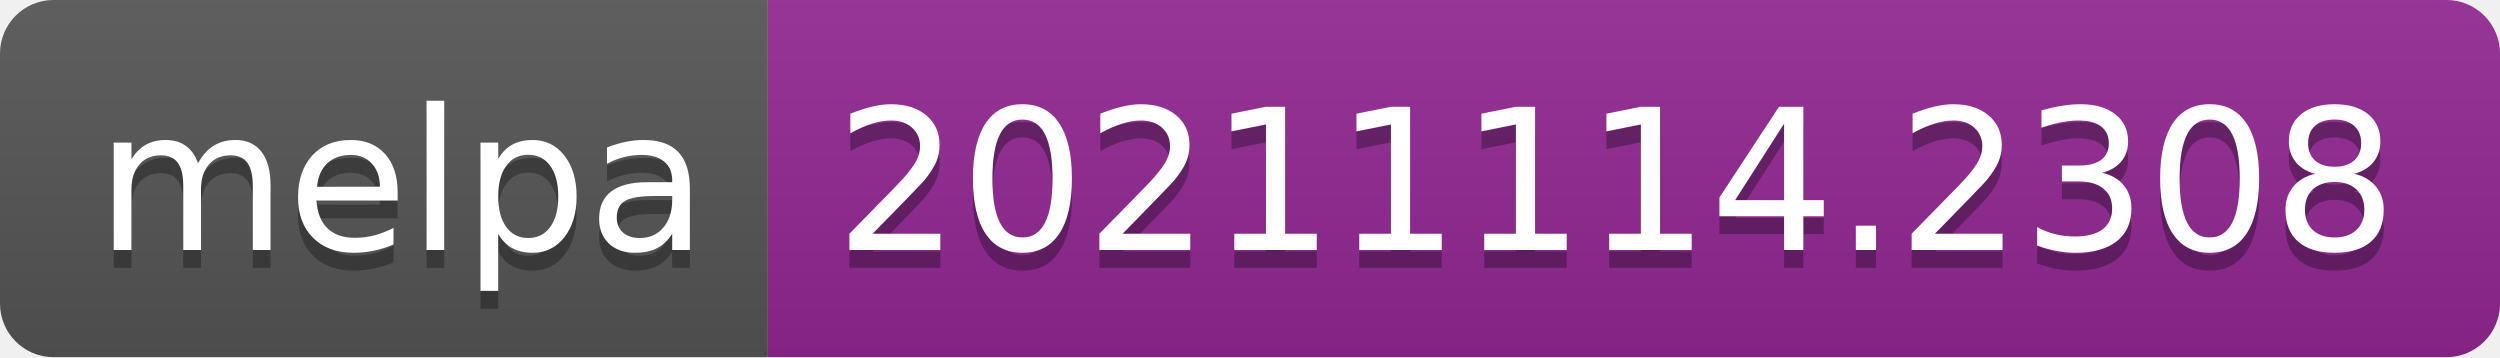
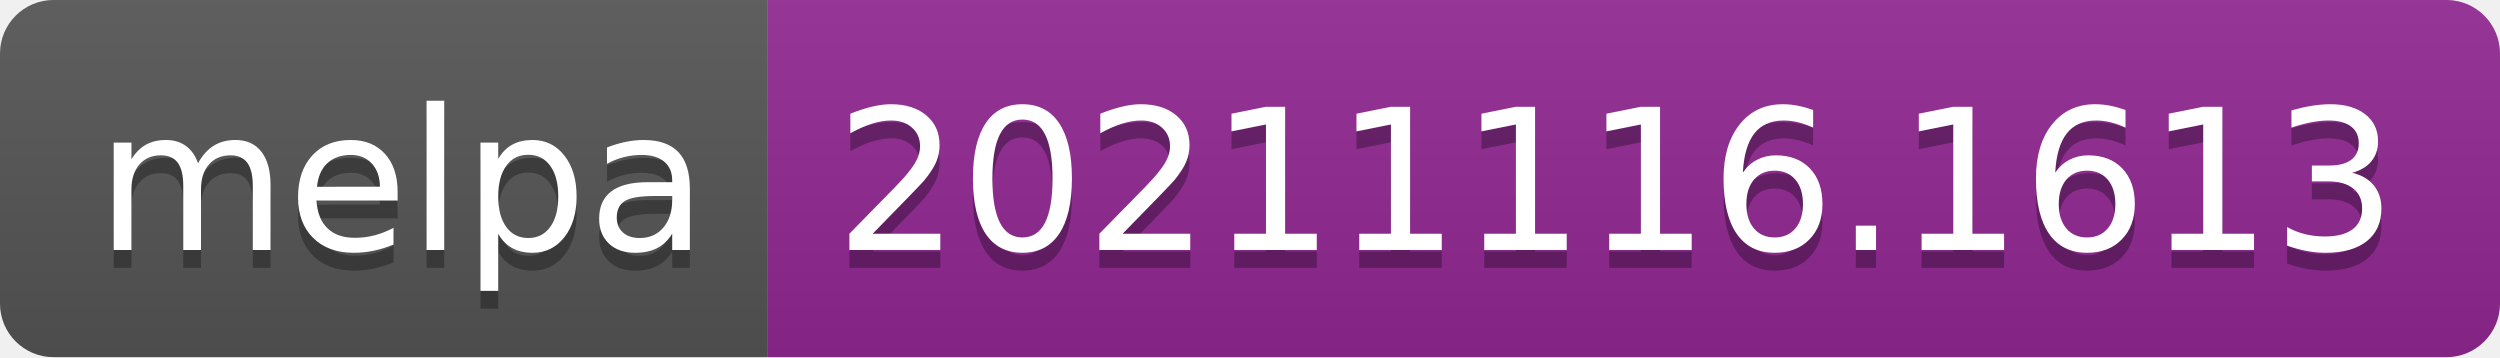
- <svg xmlns="http://www.w3.org/2000/svg" width="140" height="20" role="img" aria-label="melpa: 20211114.2308">
+ <svg xmlns="http://www.w3.org/2000/svg" width="140" height="20" role="img" aria-label="melpa: 20211116.1613">
  <linearGradient id="s" x2="0" y2="100%">
    <stop offset="0" stop-color="#bbb" stop-opacity=".1" />
    <stop offset="1" stop-opacity=".1" />
  </linearGradient>
  <clipPath id="r">
    <rect width="140" height="20" rx="3" fill="#fff" />
  </clipPath>
  <g clip-path="url(#r)">
    <rect width="43" height="20" fill="#555" />
    <rect x="43" width="97" height="20" fill="#922793" />
    <rect width="140" height="20" fill="url(#s)" />
  </g>
  <g fill="#fff" text-anchor="middle" font-family="Verdana,Geneva,DejaVu Sans,sans-serif" text-rendering="geometricPrecision" font-size="110">
    <text aria-hidden="true" x="225" y="150" fill="#010101" fill-opacity=".3" transform="scale(.1)" textLength="330">melpa</text>
    <text x="225" y="140" transform="scale(.1)" fill="#fff" textLength="330">melpa</text>
-     <text aria-hidden="true" x="905" y="150" fill="#010101" fill-opacity=".3" transform="scale(.1)" textLength="870">20211114.2308</text>
-     <text x="905" y="140" transform="scale(.1)" fill="#fff" textLength="870">20211114.2308</text>
+     <text aria-hidden="true" x="905" y="150" fill="#010101" fill-opacity=".3" transform="scale(.1)" textLength="870">20211116.1613</text>
+     <text x="905" y="140" transform="scale(.1)" fill="#fff" textLength="870">20211116.1613</text>
  </g>
</svg>
